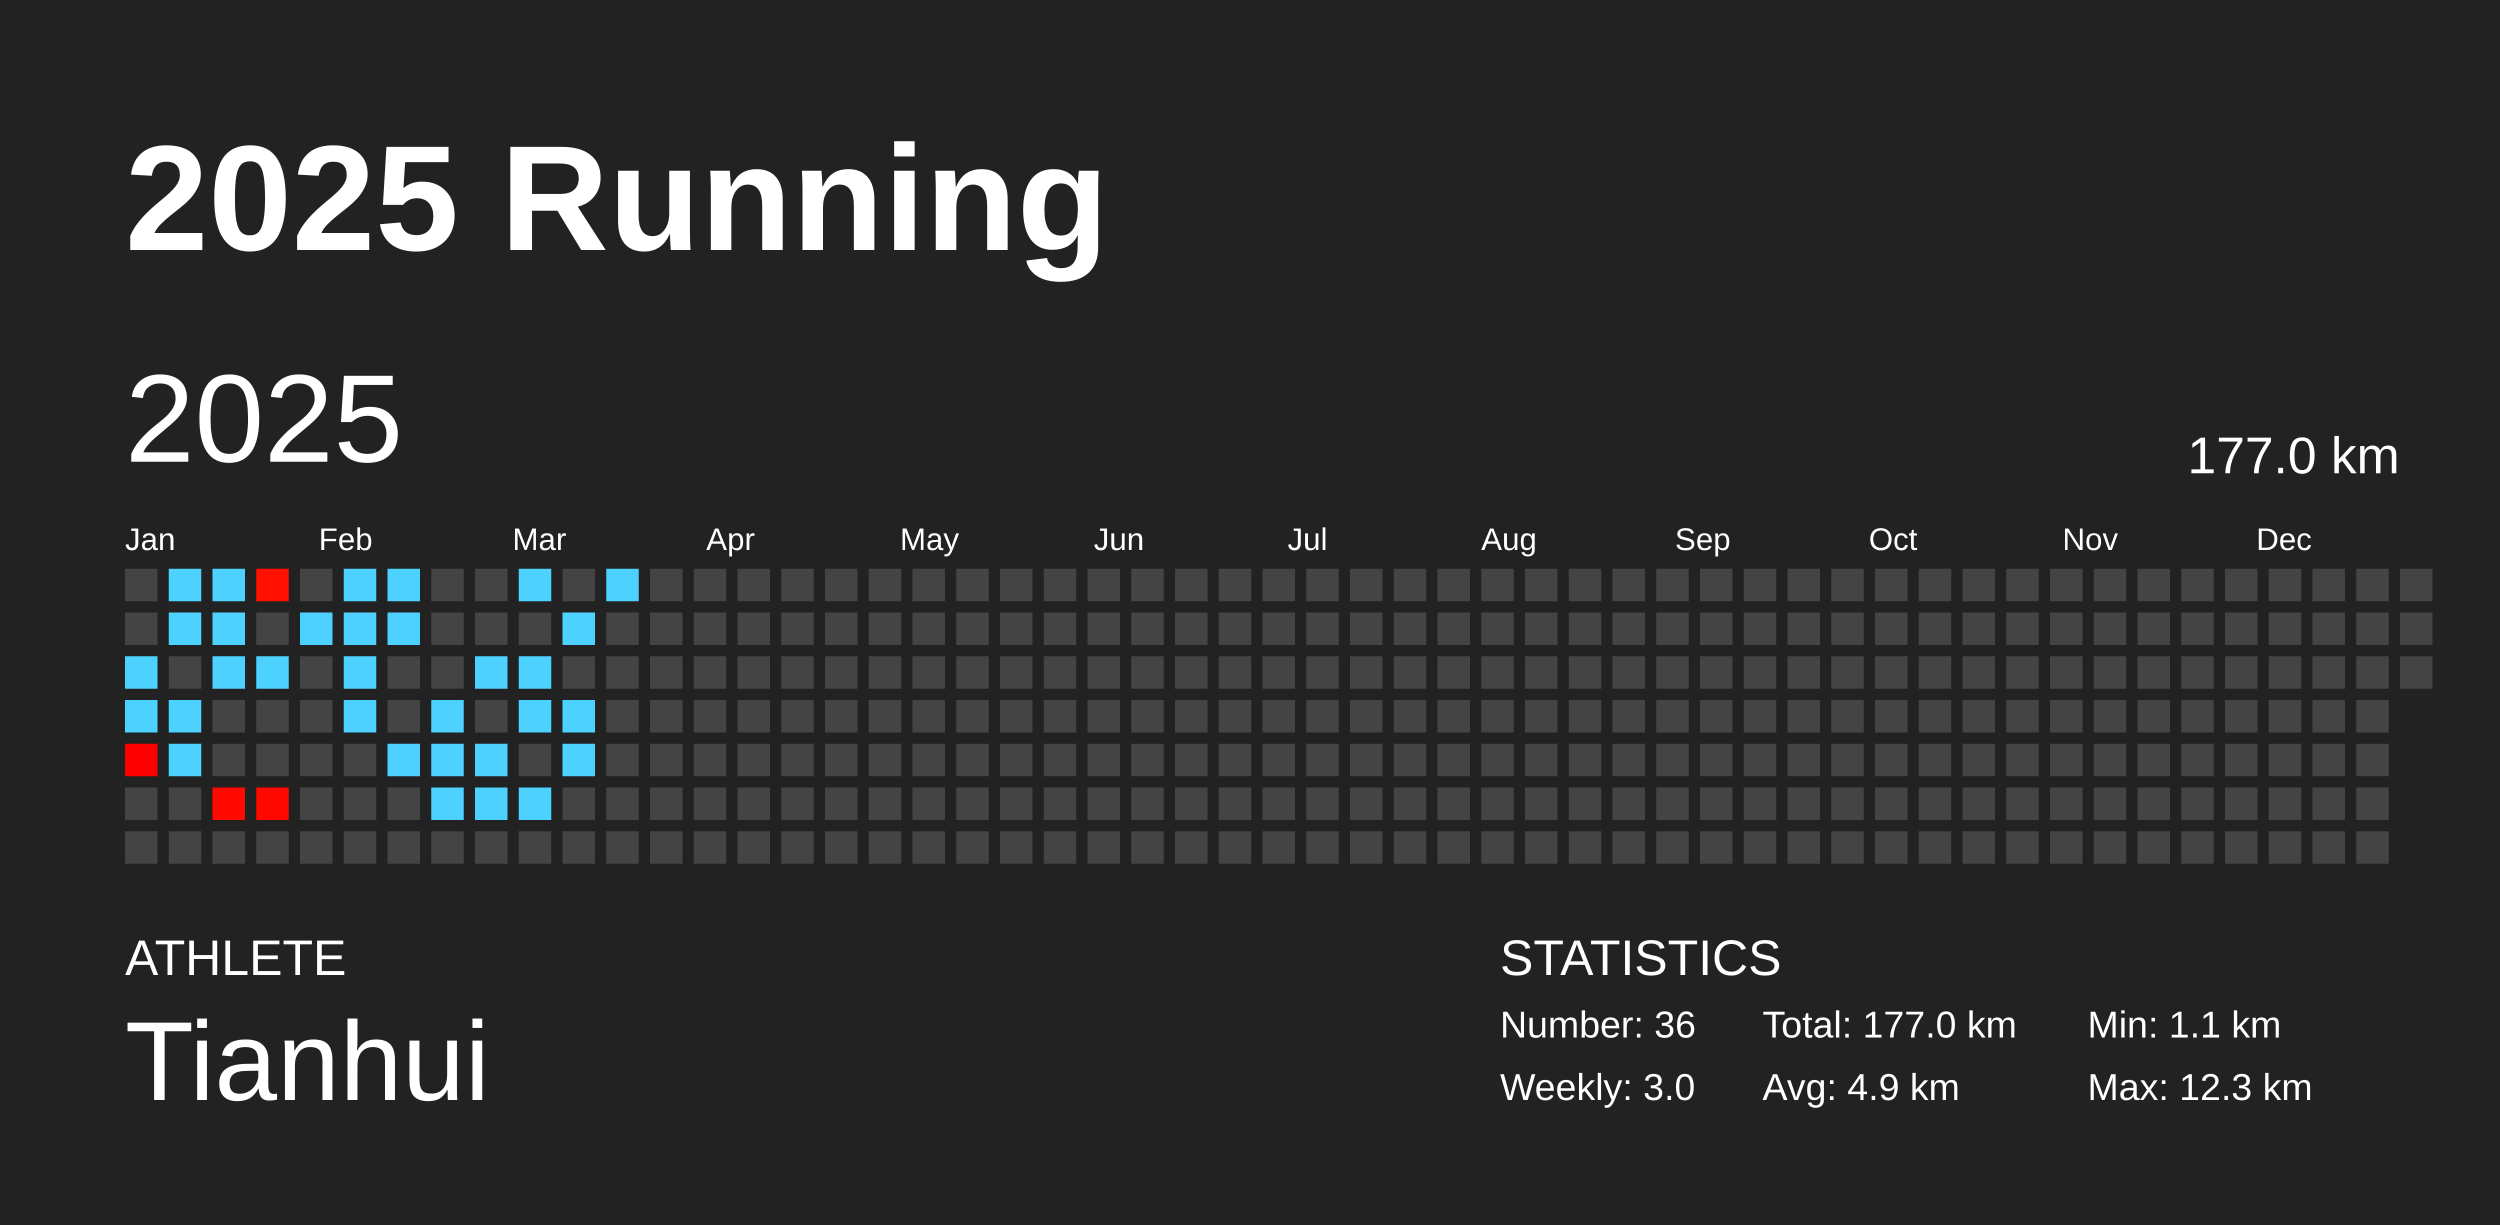
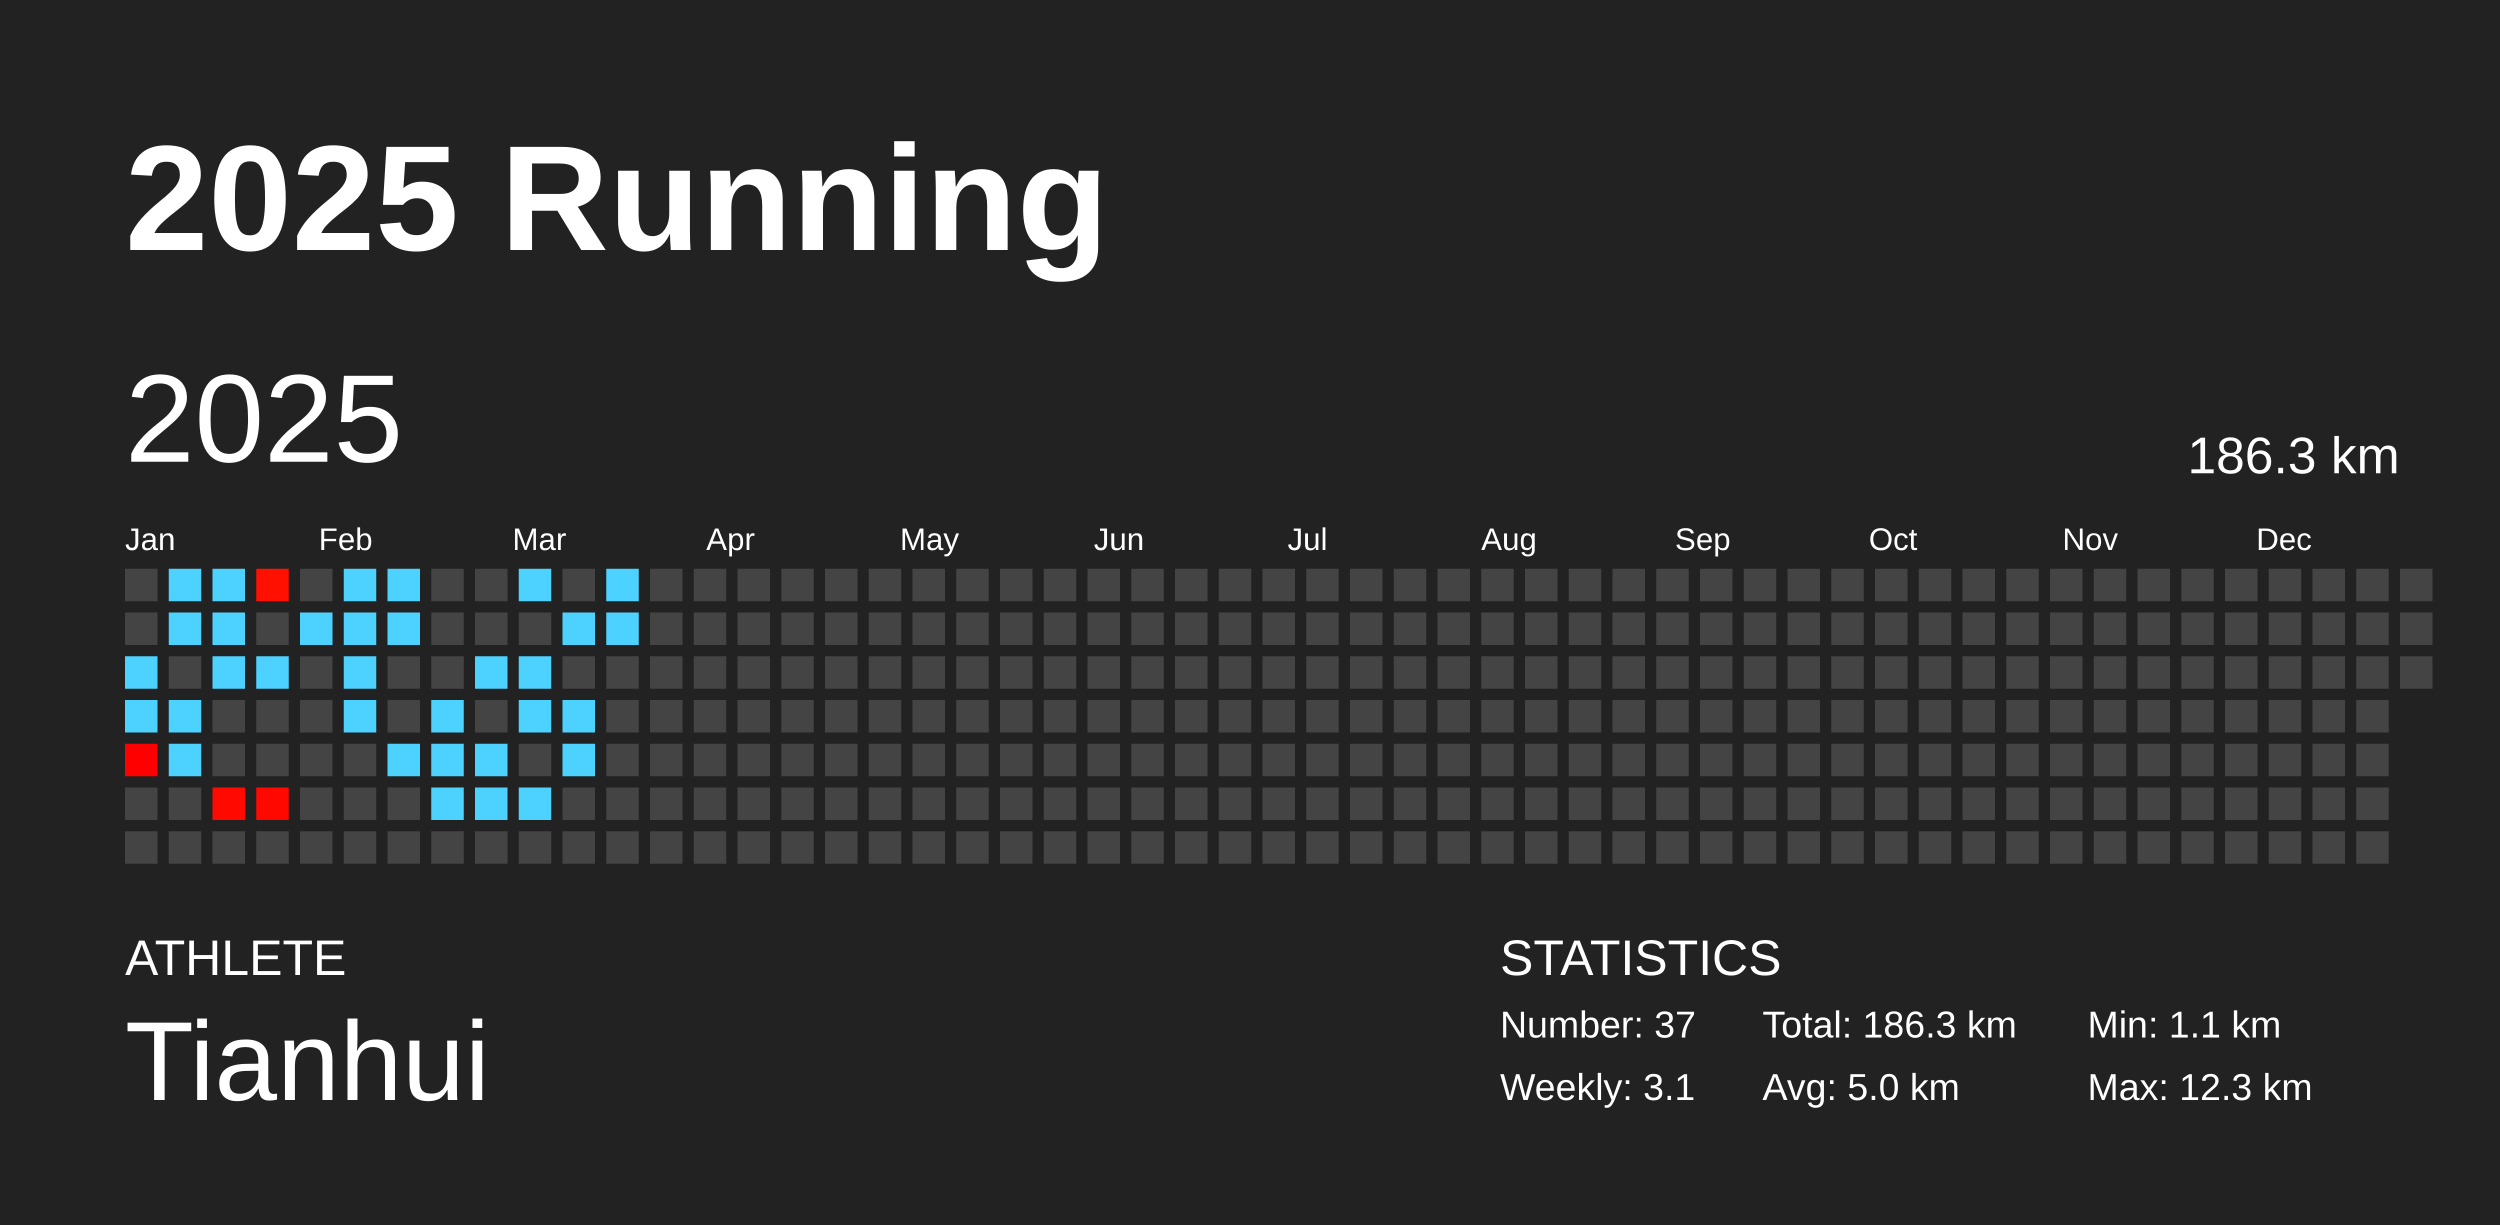
<svg xmlns="http://www.w3.org/2000/svg" baseProfile="full" height="98mm" version="1.1" viewBox="0,0,200,98" width="200mm">
  <defs />
  <rect fill="#222222" height="98" width="200" x="0" y="0" />
  <text fill="#FFFFFF" style="font-size:12px; font-family:Arial; font-weight:bold;" x="10" y="20">2025 Running</text>
  <text fill="#FFFFFF" style="font-size:4px; font-family:Arial" x="10" y="78">ATHLETE</text>
  <text fill="#FFFFFF" style="font-size:9px; font-family:Arial" x="10" y="88">Tianhui</text>
  <text fill="#FFFFFF" style="font-size:4px; font-family:Arial" x="120" y="78">STATISTICS</text>
-   <text fill="#FFFFFF" style="font-size:3px; font-family:Arial" x="120" y="83">Number: 36</text>
-   <text fill="#FFFFFF" style="font-size:3px; font-family:Arial" x="120" y="88">Weekly: 3.0</text>
-   <text fill="#FFFFFF" style="font-size:3px; font-family:Arial" x="141" y="83">Total: 177.0 km</text>
-   <text fill="#FFFFFF" style="font-size:3px; font-family:Arial" x="141" y="88">Avg: 4.9 km</text>
+   <text fill="#FFFFFF" style="font-size:3px; font-family:Arial" x="120" y="83">Number: 37</text>
+   <text fill="#FFFFFF" style="font-size:3px; font-family:Arial" x="120" y="88">Weekly: 3.1</text>
+   <text fill="#FFFFFF" style="font-size:3px; font-family:Arial" x="141" y="83">Total: 186.3 km</text>
+   <text fill="#FFFFFF" style="font-size:3px; font-family:Arial" x="141" y="88">Avg: 5.0 km</text>
  <text fill="#FFFFFF" style="font-size:3px; font-family:Arial" x="167" y="83">Min: 1.1 km</text>
  <text fill="#FFFFFF" style="font-size:3px; font-family:Arial" x="167" y="88">Max: 12.3 km</text>
  <text dominant-baseline="hanging" fill="#FFFFFF" style="font-size:10.0px; font-family:Arial;" x="10" y="30">2025</text>
-   <text dominant-baseline="hanging" fill="#FFFFFF" style="font-size:4.125px; font-family:Arial;" x="175" y="35">177.0 km</text>
+   <text dominant-baseline="hanging" fill="#FFFFFF" style="font-size:4.125px; font-family:Arial;" x="175" y="35">186.3 km</text>
  <text fill="#FFFFFF" style="font-size:2.5px; font-family:Arial" x="10.0" y="44">Jan</text>
  <text fill="#FFFFFF" style="font-size:2.5px; font-family:Arial" x="25.5" y="44">Feb</text>
  <text fill="#FFFFFF" style="font-size:2.5px; font-family:Arial" x="41.0" y="44">Mar</text>
  <text fill="#FFFFFF" style="font-size:2.5px; font-family:Arial" x="56.5" y="44">Apr</text>
  <text fill="#FFFFFF" style="font-size:2.5px; font-family:Arial" x="72.0" y="44">May</text>
  <text fill="#FFFFFF" style="font-size:2.5px; font-family:Arial" x="87.5" y="44">Jun</text>
  <text fill="#FFFFFF" style="font-size:2.5px; font-family:Arial" x="103.0" y="44">Jul</text>
  <text fill="#FFFFFF" style="font-size:2.5px; font-family:Arial" x="118.5" y="44">Aug</text>
  <text fill="#FFFFFF" style="font-size:2.5px; font-family:Arial" x="134.0" y="44">Sep</text>
  <text fill="#FFFFFF" style="font-size:2.5px; font-family:Arial" x="149.5" y="44">Oct</text>
  <text fill="#FFFFFF" style="font-size:2.5px; font-family:Arial" x="165.0" y="44">Nov</text>
  <text fill="#FFFFFF" style="font-size:2.5px; font-family:Arial" x="180.5" y="44">Dec</text>
  <rect fill="#444444" height="2.6" width="2.6" x="10.0" y="45.5" />
  <rect fill="#444444" height="2.6" width="2.6" x="10.0" y="49.0" />
  <rect fill="#4dd2ff" height="2.6" width="2.6" x="10.0" y="52.5" />
  <rect fill="#4dd2ff" height="2.6" width="2.6" x="10.0" y="56.0" />
  <rect fill="#ff0000" height="2.6" width="2.6" x="10.0" y="59.5" />
  <rect fill="#444444" height="2.6" width="2.6" x="10.0" y="63.0" />
  <rect fill="#444444" height="2.6" width="2.6" x="10.0" y="66.5" />
  <rect fill="#4dd2ff" height="2.6" width="2.6" x="13.5" y="45.5" />
  <rect fill="#4dd2ff" height="2.6" width="2.6" x="13.5" y="49.0" />
  <rect fill="#444444" height="2.6" width="2.6" x="13.5" y="52.5" />
  <rect fill="#4dd2ff" height="2.6" width="2.6" x="13.5" y="56.0" />
  <rect fill="#4dd2ff" height="2.6" width="2.6" x="13.5" y="59.5" />
  <rect fill="#444444" height="2.6" width="2.6" x="13.5" y="63.0" />
  <rect fill="#444444" height="2.6" width="2.6" x="13.5" y="66.5" />
  <rect fill="#4dd2ff" height="2.6" width="2.6" x="17.0" y="45.5" />
  <rect fill="#4dd2ff" height="2.6" width="2.6" x="17.0" y="49.0" />
  <rect fill="#4dd2ff" height="2.6" width="2.6" x="17.0" y="52.5" />
  <rect fill="#444444" height="2.6" width="2.6" x="17.0" y="56.0" />
  <rect fill="#444444" height="2.6" width="2.6" x="17.0" y="59.5" />
  <rect fill="#ff0900" height="2.6" width="2.6" x="17.0" y="63.0" />
  <rect fill="#444444" height="2.6" width="2.6" x="17.0" y="66.5" />
  <rect fill="#ff1000" height="2.6" width="2.6" x="20.5" y="45.5" />
  <rect fill="#444444" height="2.6" width="2.6" x="20.5" y="49.0" />
  <rect fill="#4dd2ff" height="2.6" width="2.6" x="20.5" y="52.5" />
  <rect fill="#444444" height="2.6" width="2.6" x="20.5" y="56.0" />
  <rect fill="#444444" height="2.6" width="2.6" x="20.5" y="59.5" />
  <rect fill="#ff0800" height="2.6" width="2.6" x="20.5" y="63.0" />
  <rect fill="#444444" height="2.6" width="2.6" x="20.5" y="66.5" />
  <rect fill="#444444" height="2.6" width="2.6" x="24.0" y="45.5" />
  <rect fill="#4dd2ff" height="2.6" width="2.6" x="24.0" y="49.0" />
  <rect fill="#444444" height="2.6" width="2.6" x="24.0" y="52.5" />
  <rect fill="#444444" height="2.6" width="2.6" x="24.0" y="56.0" />
  <rect fill="#444444" height="2.6" width="2.6" x="24.0" y="59.5" />
  <rect fill="#444444" height="2.6" width="2.6" x="24.0" y="63.0" />
  <rect fill="#444444" height="2.6" width="2.6" x="24.0" y="66.5" />
  <rect fill="#4dd2ff" height="2.6" width="2.6" x="27.5" y="45.5" />
  <rect fill="#4dd2ff" height="2.6" width="2.6" x="27.5" y="49.0" />
  <rect fill="#4dd2ff" height="2.6" width="2.6" x="27.5" y="52.5" />
  <rect fill="#4dd2ff" height="2.6" width="2.6" x="27.5" y="56.0" />
  <rect fill="#444444" height="2.6" width="2.6" x="27.5" y="59.5" />
  <rect fill="#444444" height="2.6" width="2.6" x="27.5" y="63.0" />
  <rect fill="#444444" height="2.6" width="2.6" x="27.5" y="66.5" />
  <rect fill="#4dd2ff" height="2.6" width="2.6" x="31.0" y="45.5" />
  <rect fill="#4dd2ff" height="2.6" width="2.6" x="31.0" y="49.0" />
  <rect fill="#444444" height="2.6" width="2.6" x="31.0" y="52.5" />
  <rect fill="#444444" height="2.6" width="2.6" x="31.0" y="56.0" />
  <rect fill="#4dd2ff" height="2.6" width="2.6" x="31.0" y="59.5" />
  <rect fill="#444444" height="2.6" width="2.6" x="31.0" y="63.0" />
  <rect fill="#444444" height="2.6" width="2.6" x="31.0" y="66.5" />
  <rect fill="#444444" height="2.6" width="2.6" x="34.5" y="45.5" />
  <rect fill="#444444" height="2.6" width="2.6" x="34.5" y="49.0" />
  <rect fill="#444444" height="2.6" width="2.6" x="34.5" y="52.5" />
  <rect fill="#4dd2ff" height="2.6" width="2.6" x="34.5" y="56.0" />
  <rect fill="#4dd2ff" height="2.6" width="2.6" x="34.5" y="59.5" />
  <rect fill="#4dd2ff" height="2.6" width="2.6" x="34.5" y="63.0" />
  <rect fill="#444444" height="2.6" width="2.6" x="34.5" y="66.5" />
  <rect fill="#444444" height="2.6" width="2.6" x="38.0" y="45.5" />
  <rect fill="#444444" height="2.6" width="2.6" x="38.0" y="49.0" />
  <rect fill="#4dd2ff" height="2.6" width="2.6" x="38.0" y="52.5" />
  <rect fill="#444444" height="2.6" width="2.6" x="38.0" y="56.0" />
  <rect fill="#4dd2ff" height="2.6" width="2.6" x="38.0" y="59.5" />
  <rect fill="#4dd2ff" height="2.6" width="2.6" x="38.0" y="63.0" />
  <rect fill="#444444" height="2.6" width="2.6" x="38.0" y="66.5" />
  <rect fill="#4dd2ff" height="2.6" width="2.6" x="41.5" y="45.5" />
  <rect fill="#444444" height="2.6" width="2.6" x="41.5" y="49.0" />
  <rect fill="#4dd2ff" height="2.6" width="2.6" x="41.5" y="52.5" />
  <rect fill="#4dd2ff" height="2.6" width="2.6" x="41.5" y="56.0" />
  <rect fill="#444444" height="2.6" width="2.6" x="41.5" y="59.5" />
  <rect fill="#4dd2ff" height="2.6" width="2.6" x="41.5" y="63.0" />
  <rect fill="#444444" height="2.6" width="2.6" x="41.5" y="66.5" />
  <rect fill="#444444" height="2.6" width="2.6" x="45.0" y="45.5" />
  <rect fill="#4dd2ff" height="2.6" width="2.6" x="45.0" y="49.0" />
  <rect fill="#444444" height="2.6" width="2.6" x="45.0" y="52.5" />
  <rect fill="#4dd2ff" height="2.6" width="2.6" x="45.0" y="56.0" />
  <rect fill="#4dd2ff" height="2.6" width="2.6" x="45.0" y="59.5" />
  <rect fill="#444444" height="2.6" width="2.6" x="45.0" y="63.0" />
  <rect fill="#444444" height="2.6" width="2.6" x="45.0" y="66.5" />
  <rect fill="#4dd2ff" height="2.6" width="2.6" x="48.5" y="45.5" />
-   <rect fill="#444444" height="2.6" width="2.6" x="48.5" y="49.0" />
+   <rect fill="#4dd2ff" height="2.6" width="2.6" x="48.5" y="49.0" />
  <rect fill="#444444" height="2.6" width="2.6" x="48.5" y="52.5" />
  <rect fill="#444444" height="2.6" width="2.6" x="48.5" y="56.0" />
  <rect fill="#444444" height="2.6" width="2.6" x="48.5" y="59.5" />
  <rect fill="#444444" height="2.6" width="2.6" x="48.5" y="63.0" />
  <rect fill="#444444" height="2.6" width="2.6" x="48.5" y="66.5" />
  <rect fill="#444444" height="2.6" width="2.6" x="52.0" y="45.5" />
  <rect fill="#444444" height="2.6" width="2.6" x="52.0" y="49.0" />
  <rect fill="#444444" height="2.6" width="2.6" x="52.0" y="52.5" />
  <rect fill="#444444" height="2.6" width="2.6" x="52.0" y="56.0" />
  <rect fill="#444444" height="2.6" width="2.6" x="52.0" y="59.5" />
  <rect fill="#444444" height="2.6" width="2.6" x="52.0" y="63.0" />
  <rect fill="#444444" height="2.6" width="2.6" x="52.0" y="66.5" />
  <rect fill="#444444" height="2.6" width="2.6" x="55.5" y="45.5" />
  <rect fill="#444444" height="2.6" width="2.6" x="55.5" y="49.0" />
  <rect fill="#444444" height="2.6" width="2.6" x="55.5" y="52.5" />
  <rect fill="#444444" height="2.6" width="2.6" x="55.5" y="56.0" />
  <rect fill="#444444" height="2.6" width="2.6" x="55.5" y="59.5" />
  <rect fill="#444444" height="2.6" width="2.6" x="55.5" y="63.0" />
  <rect fill="#444444" height="2.6" width="2.6" x="55.5" y="66.5" />
  <rect fill="#444444" height="2.6" width="2.6" x="59.0" y="45.5" />
  <rect fill="#444444" height="2.6" width="2.6" x="59.0" y="49.0" />
  <rect fill="#444444" height="2.6" width="2.6" x="59.0" y="52.5" />
  <rect fill="#444444" height="2.6" width="2.6" x="59.0" y="56.0" />
  <rect fill="#444444" height="2.6" width="2.6" x="59.0" y="59.5" />
  <rect fill="#444444" height="2.6" width="2.6" x="59.0" y="63.0" />
  <rect fill="#444444" height="2.6" width="2.6" x="59.0" y="66.5" />
  <rect fill="#444444" height="2.6" width="2.6" x="62.5" y="45.5" />
  <rect fill="#444444" height="2.6" width="2.6" x="62.5" y="49.0" />
  <rect fill="#444444" height="2.6" width="2.6" x="62.5" y="52.5" />
  <rect fill="#444444" height="2.6" width="2.6" x="62.5" y="56.0" />
  <rect fill="#444444" height="2.6" width="2.6" x="62.5" y="59.5" />
  <rect fill="#444444" height="2.6" width="2.6" x="62.5" y="63.0" />
  <rect fill="#444444" height="2.6" width="2.6" x="62.5" y="66.5" />
  <rect fill="#444444" height="2.6" width="2.6" x="66.0" y="45.5" />
  <rect fill="#444444" height="2.6" width="2.6" x="66.0" y="49.0" />
  <rect fill="#444444" height="2.6" width="2.6" x="66.0" y="52.5" />
  <rect fill="#444444" height="2.6" width="2.6" x="66.0" y="56.0" />
  <rect fill="#444444" height="2.6" width="2.6" x="66.0" y="59.5" />
  <rect fill="#444444" height="2.6" width="2.6" x="66.0" y="63.0" />
  <rect fill="#444444" height="2.6" width="2.6" x="66.0" y="66.5" />
  <rect fill="#444444" height="2.6" width="2.6" x="69.5" y="45.5" />
  <rect fill="#444444" height="2.6" width="2.6" x="69.5" y="49.0" />
  <rect fill="#444444" height="2.6" width="2.6" x="69.5" y="52.5" />
  <rect fill="#444444" height="2.6" width="2.6" x="69.5" y="56.0" />
  <rect fill="#444444" height="2.6" width="2.6" x="69.5" y="59.5" />
  <rect fill="#444444" height="2.6" width="2.6" x="69.5" y="63.0" />
  <rect fill="#444444" height="2.6" width="2.6" x="69.5" y="66.5" />
  <rect fill="#444444" height="2.6" width="2.6" x="73.0" y="45.5" />
  <rect fill="#444444" height="2.6" width="2.6" x="73.0" y="49.0" />
  <rect fill="#444444" height="2.6" width="2.6" x="73.0" y="52.5" />
  <rect fill="#444444" height="2.6" width="2.6" x="73.0" y="56.0" />
  <rect fill="#444444" height="2.6" width="2.6" x="73.0" y="59.5" />
  <rect fill="#444444" height="2.6" width="2.6" x="73.0" y="63.0" />
  <rect fill="#444444" height="2.6" width="2.6" x="73.0" y="66.5" />
  <rect fill="#444444" height="2.6" width="2.6" x="76.5" y="45.5" />
  <rect fill="#444444" height="2.6" width="2.6" x="76.5" y="49.0" />
  <rect fill="#444444" height="2.6" width="2.6" x="76.5" y="52.5" />
  <rect fill="#444444" height="2.6" width="2.6" x="76.5" y="56.0" />
  <rect fill="#444444" height="2.6" width="2.6" x="76.5" y="59.5" />
  <rect fill="#444444" height="2.6" width="2.6" x="76.5" y="63.0" />
  <rect fill="#444444" height="2.6" width="2.6" x="76.5" y="66.5" />
  <rect fill="#444444" height="2.6" width="2.6" x="80.0" y="45.5" />
  <rect fill="#444444" height="2.6" width="2.6" x="80.0" y="49.0" />
  <rect fill="#444444" height="2.6" width="2.6" x="80.0" y="52.5" />
  <rect fill="#444444" height="2.6" width="2.6" x="80.0" y="56.0" />
  <rect fill="#444444" height="2.6" width="2.6" x="80.0" y="59.5" />
  <rect fill="#444444" height="2.6" width="2.6" x="80.0" y="63.0" />
  <rect fill="#444444" height="2.6" width="2.6" x="80.0" y="66.5" />
  <rect fill="#444444" height="2.6" width="2.6" x="83.5" y="45.5" />
  <rect fill="#444444" height="2.6" width="2.6" x="83.5" y="49.0" />
  <rect fill="#444444" height="2.6" width="2.6" x="83.5" y="52.5" />
  <rect fill="#444444" height="2.6" width="2.6" x="83.5" y="56.0" />
  <rect fill="#444444" height="2.6" width="2.6" x="83.5" y="59.5" />
  <rect fill="#444444" height="2.6" width="2.6" x="83.5" y="63.0" />
  <rect fill="#444444" height="2.6" width="2.6" x="83.5" y="66.5" />
  <rect fill="#444444" height="2.6" width="2.6" x="87.0" y="45.5" />
  <rect fill="#444444" height="2.6" width="2.6" x="87.0" y="49.0" />
  <rect fill="#444444" height="2.6" width="2.6" x="87.0" y="52.5" />
  <rect fill="#444444" height="2.6" width="2.6" x="87.0" y="56.0" />
  <rect fill="#444444" height="2.6" width="2.6" x="87.0" y="59.5" />
  <rect fill="#444444" height="2.6" width="2.6" x="87.0" y="63.0" />
  <rect fill="#444444" height="2.6" width="2.6" x="87.0" y="66.5" />
  <rect fill="#444444" height="2.6" width="2.6" x="90.5" y="45.5" />
  <rect fill="#444444" height="2.6" width="2.6" x="90.5" y="49.0" />
  <rect fill="#444444" height="2.6" width="2.6" x="90.5" y="52.5" />
  <rect fill="#444444" height="2.6" width="2.6" x="90.5" y="56.0" />
  <rect fill="#444444" height="2.6" width="2.6" x="90.5" y="59.5" />
  <rect fill="#444444" height="2.6" width="2.6" x="90.5" y="63.0" />
  <rect fill="#444444" height="2.6" width="2.6" x="90.5" y="66.5" />
  <rect fill="#444444" height="2.6" width="2.6" x="94.0" y="45.5" />
  <rect fill="#444444" height="2.6" width="2.6" x="94.0" y="49.0" />
  <rect fill="#444444" height="2.6" width="2.6" x="94.0" y="52.5" />
  <rect fill="#444444" height="2.6" width="2.6" x="94.0" y="56.0" />
  <rect fill="#444444" height="2.6" width="2.6" x="94.0" y="59.5" />
  <rect fill="#444444" height="2.6" width="2.6" x="94.0" y="63.0" />
  <rect fill="#444444" height="2.6" width="2.6" x="94.0" y="66.5" />
  <rect fill="#444444" height="2.6" width="2.6" x="97.5" y="45.5" />
  <rect fill="#444444" height="2.6" width="2.6" x="97.5" y="49.0" />
  <rect fill="#444444" height="2.6" width="2.6" x="97.5" y="52.5" />
  <rect fill="#444444" height="2.6" width="2.6" x="97.5" y="56.0" />
  <rect fill="#444444" height="2.6" width="2.6" x="97.5" y="59.5" />
  <rect fill="#444444" height="2.6" width="2.6" x="97.5" y="63.0" />
  <rect fill="#444444" height="2.6" width="2.6" x="97.5" y="66.5" />
  <rect fill="#444444" height="2.6" width="2.6" x="101.0" y="45.5" />
  <rect fill="#444444" height="2.6" width="2.6" x="101.0" y="49.0" />
  <rect fill="#444444" height="2.6" width="2.6" x="101.0" y="52.5" />
  <rect fill="#444444" height="2.6" width="2.6" x="101.0" y="56.0" />
  <rect fill="#444444" height="2.6" width="2.6" x="101.0" y="59.5" />
  <rect fill="#444444" height="2.6" width="2.6" x="101.0" y="63.0" />
  <rect fill="#444444" height="2.6" width="2.6" x="101.0" y="66.5" />
  <rect fill="#444444" height="2.6" width="2.6" x="104.5" y="45.5" />
  <rect fill="#444444" height="2.6" width="2.6" x="104.5" y="49.0" />
  <rect fill="#444444" height="2.6" width="2.6" x="104.5" y="52.5" />
  <rect fill="#444444" height="2.6" width="2.6" x="104.5" y="56.0" />
  <rect fill="#444444" height="2.6" width="2.6" x="104.5" y="59.5" />
  <rect fill="#444444" height="2.6" width="2.6" x="104.5" y="63.0" />
  <rect fill="#444444" height="2.6" width="2.6" x="104.5" y="66.5" />
  <rect fill="#444444" height="2.6" width="2.6" x="108.0" y="45.5" />
  <rect fill="#444444" height="2.6" width="2.6" x="108.0" y="49.0" />
  <rect fill="#444444" height="2.6" width="2.6" x="108.0" y="52.5" />
  <rect fill="#444444" height="2.6" width="2.6" x="108.0" y="56.0" />
  <rect fill="#444444" height="2.6" width="2.6" x="108.0" y="59.5" />
  <rect fill="#444444" height="2.6" width="2.6" x="108.0" y="63.0" />
  <rect fill="#444444" height="2.6" width="2.6" x="108.0" y="66.5" />
  <rect fill="#444444" height="2.6" width="2.6" x="111.5" y="45.5" />
  <rect fill="#444444" height="2.6" width="2.6" x="111.5" y="49.0" />
  <rect fill="#444444" height="2.6" width="2.6" x="111.5" y="52.5" />
  <rect fill="#444444" height="2.6" width="2.6" x="111.5" y="56.0" />
  <rect fill="#444444" height="2.6" width="2.6" x="111.5" y="59.5" />
  <rect fill="#444444" height="2.6" width="2.6" x="111.5" y="63.0" />
  <rect fill="#444444" height="2.6" width="2.6" x="111.5" y="66.5" />
  <rect fill="#444444" height="2.6" width="2.6" x="115.0" y="45.5" />
  <rect fill="#444444" height="2.6" width="2.6" x="115.0" y="49.0" />
  <rect fill="#444444" height="2.6" width="2.6" x="115.0" y="52.5" />
  <rect fill="#444444" height="2.6" width="2.6" x="115.0" y="56.0" />
  <rect fill="#444444" height="2.6" width="2.6" x="115.0" y="59.5" />
  <rect fill="#444444" height="2.6" width="2.6" x="115.0" y="63.0" />
  <rect fill="#444444" height="2.6" width="2.6" x="115.0" y="66.5" />
  <rect fill="#444444" height="2.6" width="2.6" x="118.5" y="45.5" />
  <rect fill="#444444" height="2.6" width="2.6" x="118.5" y="49.0" />
  <rect fill="#444444" height="2.6" width="2.6" x="118.5" y="52.5" />
  <rect fill="#444444" height="2.6" width="2.6" x="118.5" y="56.0" />
  <rect fill="#444444" height="2.6" width="2.6" x="118.5" y="59.5" />
  <rect fill="#444444" height="2.6" width="2.6" x="118.5" y="63.0" />
  <rect fill="#444444" height="2.6" width="2.6" x="118.5" y="66.5" />
  <rect fill="#444444" height="2.6" width="2.6" x="122.0" y="45.5" />
  <rect fill="#444444" height="2.6" width="2.6" x="122.0" y="49.0" />
  <rect fill="#444444" height="2.6" width="2.6" x="122.0" y="52.5" />
  <rect fill="#444444" height="2.6" width="2.6" x="122.0" y="56.0" />
  <rect fill="#444444" height="2.6" width="2.6" x="122.0" y="59.5" />
  <rect fill="#444444" height="2.6" width="2.6" x="122.0" y="63.0" />
  <rect fill="#444444" height="2.6" width="2.6" x="122.0" y="66.5" />
  <rect fill="#444444" height="2.6" width="2.6" x="125.5" y="45.5" />
  <rect fill="#444444" height="2.6" width="2.6" x="125.5" y="49.0" />
  <rect fill="#444444" height="2.6" width="2.6" x="125.5" y="52.5" />
  <rect fill="#444444" height="2.6" width="2.6" x="125.5" y="56.0" />
  <rect fill="#444444" height="2.6" width="2.6" x="125.5" y="59.5" />
  <rect fill="#444444" height="2.6" width="2.6" x="125.5" y="63.0" />
  <rect fill="#444444" height="2.6" width="2.6" x="125.5" y="66.5" />
  <rect fill="#444444" height="2.6" width="2.6" x="129.0" y="45.5" />
  <rect fill="#444444" height="2.6" width="2.6" x="129.0" y="49.0" />
  <rect fill="#444444" height="2.6" width="2.6" x="129.0" y="52.5" />
  <rect fill="#444444" height="2.6" width="2.6" x="129.0" y="56.0" />
  <rect fill="#444444" height="2.6" width="2.6" x="129.0" y="59.5" />
  <rect fill="#444444" height="2.6" width="2.6" x="129.0" y="63.0" />
  <rect fill="#444444" height="2.6" width="2.6" x="129.0" y="66.5" />
  <rect fill="#444444" height="2.6" width="2.6" x="132.5" y="45.5" />
  <rect fill="#444444" height="2.6" width="2.6" x="132.5" y="49.0" />
  <rect fill="#444444" height="2.6" width="2.6" x="132.5" y="52.5" />
  <rect fill="#444444" height="2.6" width="2.6" x="132.5" y="56.0" />
  <rect fill="#444444" height="2.6" width="2.6" x="132.5" y="59.5" />
  <rect fill="#444444" height="2.6" width="2.6" x="132.5" y="63.0" />
  <rect fill="#444444" height="2.6" width="2.6" x="132.5" y="66.5" />
  <rect fill="#444444" height="2.6" width="2.6" x="136.0" y="45.5" />
  <rect fill="#444444" height="2.6" width="2.6" x="136.0" y="49.0" />
  <rect fill="#444444" height="2.6" width="2.6" x="136.0" y="52.5" />
  <rect fill="#444444" height="2.6" width="2.6" x="136.0" y="56.0" />
  <rect fill="#444444" height="2.6" width="2.6" x="136.0" y="59.5" />
  <rect fill="#444444" height="2.6" width="2.6" x="136.0" y="63.0" />
  <rect fill="#444444" height="2.6" width="2.6" x="136.0" y="66.5" />
  <rect fill="#444444" height="2.6" width="2.6" x="139.5" y="45.5" />
  <rect fill="#444444" height="2.6" width="2.6" x="139.5" y="49.0" />
  <rect fill="#444444" height="2.6" width="2.6" x="139.5" y="52.5" />
  <rect fill="#444444" height="2.6" width="2.6" x="139.5" y="56.0" />
  <rect fill="#444444" height="2.6" width="2.6" x="139.5" y="59.5" />
  <rect fill="#444444" height="2.6" width="2.6" x="139.5" y="63.0" />
  <rect fill="#444444" height="2.6" width="2.6" x="139.5" y="66.5" />
  <rect fill="#444444" height="2.6" width="2.6" x="143.0" y="45.5" />
  <rect fill="#444444" height="2.6" width="2.6" x="143.0" y="49.0" />
  <rect fill="#444444" height="2.6" width="2.6" x="143.0" y="52.5" />
  <rect fill="#444444" height="2.6" width="2.6" x="143.0" y="56.0" />
  <rect fill="#444444" height="2.6" width="2.6" x="143.0" y="59.5" />
  <rect fill="#444444" height="2.6" width="2.6" x="143.0" y="63.0" />
  <rect fill="#444444" height="2.6" width="2.6" x="143.0" y="66.5" />
  <rect fill="#444444" height="2.6" width="2.6" x="146.5" y="45.5" />
  <rect fill="#444444" height="2.6" width="2.6" x="146.5" y="49.0" />
  <rect fill="#444444" height="2.6" width="2.6" x="146.5" y="52.5" />
  <rect fill="#444444" height="2.6" width="2.6" x="146.5" y="56.0" />
  <rect fill="#444444" height="2.6" width="2.6" x="146.5" y="59.5" />
  <rect fill="#444444" height="2.6" width="2.6" x="146.5" y="63.0" />
  <rect fill="#444444" height="2.6" width="2.6" x="146.5" y="66.5" />
  <rect fill="#444444" height="2.6" width="2.6" x="150.0" y="45.5" />
  <rect fill="#444444" height="2.6" width="2.6" x="150.0" y="49.0" />
  <rect fill="#444444" height="2.6" width="2.6" x="150.0" y="52.5" />
  <rect fill="#444444" height="2.6" width="2.6" x="150.0" y="56.0" />
  <rect fill="#444444" height="2.6" width="2.6" x="150.0" y="59.5" />
  <rect fill="#444444" height="2.6" width="2.6" x="150.0" y="63.0" />
  <rect fill="#444444" height="2.6" width="2.6" x="150.0" y="66.5" />
  <rect fill="#444444" height="2.6" width="2.6" x="153.5" y="45.5" />
  <rect fill="#444444" height="2.6" width="2.6" x="153.5" y="49.0" />
  <rect fill="#444444" height="2.6" width="2.6" x="153.5" y="52.5" />
  <rect fill="#444444" height="2.6" width="2.6" x="153.5" y="56.0" />
  <rect fill="#444444" height="2.6" width="2.6" x="153.5" y="59.5" />
  <rect fill="#444444" height="2.6" width="2.6" x="153.5" y="63.0" />
  <rect fill="#444444" height="2.6" width="2.6" x="153.5" y="66.5" />
  <rect fill="#444444" height="2.6" width="2.6" x="157.0" y="45.5" />
  <rect fill="#444444" height="2.6" width="2.6" x="157.0" y="49.0" />
  <rect fill="#444444" height="2.6" width="2.6" x="157.0" y="52.5" />
  <rect fill="#444444" height="2.6" width="2.6" x="157.0" y="56.0" />
  <rect fill="#444444" height="2.6" width="2.6" x="157.0" y="59.5" />
  <rect fill="#444444" height="2.6" width="2.6" x="157.0" y="63.0" />
  <rect fill="#444444" height="2.6" width="2.6" x="157.0" y="66.5" />
  <rect fill="#444444" height="2.6" width="2.6" x="160.5" y="45.5" />
  <rect fill="#444444" height="2.6" width="2.6" x="160.5" y="49.0" />
  <rect fill="#444444" height="2.6" width="2.6" x="160.5" y="52.5" />
  <rect fill="#444444" height="2.6" width="2.6" x="160.5" y="56.0" />
  <rect fill="#444444" height="2.6" width="2.6" x="160.5" y="59.5" />
  <rect fill="#444444" height="2.6" width="2.6" x="160.5" y="63.0" />
  <rect fill="#444444" height="2.6" width="2.6" x="160.5" y="66.5" />
  <rect fill="#444444" height="2.6" width="2.6" x="164.0" y="45.5" />
  <rect fill="#444444" height="2.6" width="2.6" x="164.0" y="49.0" />
  <rect fill="#444444" height="2.6" width="2.6" x="164.0" y="52.5" />
  <rect fill="#444444" height="2.6" width="2.6" x="164.0" y="56.0" />
  <rect fill="#444444" height="2.6" width="2.6" x="164.0" y="59.5" />
  <rect fill="#444444" height="2.6" width="2.6" x="164.0" y="63.0" />
  <rect fill="#444444" height="2.6" width="2.6" x="164.0" y="66.5" />
  <rect fill="#444444" height="2.6" width="2.6" x="167.5" y="45.5" />
  <rect fill="#444444" height="2.6" width="2.6" x="167.5" y="49.0" />
  <rect fill="#444444" height="2.6" width="2.6" x="167.5" y="52.5" />
  <rect fill="#444444" height="2.6" width="2.6" x="167.5" y="56.0" />
  <rect fill="#444444" height="2.6" width="2.6" x="167.5" y="59.5" />
  <rect fill="#444444" height="2.6" width="2.6" x="167.5" y="63.0" />
  <rect fill="#444444" height="2.6" width="2.6" x="167.5" y="66.5" />
  <rect fill="#444444" height="2.6" width="2.6" x="171.0" y="45.5" />
  <rect fill="#444444" height="2.6" width="2.6" x="171.0" y="49.0" />
  <rect fill="#444444" height="2.6" width="2.6" x="171.0" y="52.5" />
  <rect fill="#444444" height="2.6" width="2.6" x="171.0" y="56.0" />
  <rect fill="#444444" height="2.6" width="2.6" x="171.0" y="59.5" />
  <rect fill="#444444" height="2.6" width="2.6" x="171.0" y="63.0" />
  <rect fill="#444444" height="2.6" width="2.6" x="171.0" y="66.5" />
  <rect fill="#444444" height="2.6" width="2.6" x="174.5" y="45.5" />
  <rect fill="#444444" height="2.6" width="2.6" x="174.5" y="49.0" />
  <rect fill="#444444" height="2.6" width="2.6" x="174.5" y="52.5" />
  <rect fill="#444444" height="2.6" width="2.6" x="174.5" y="56.0" />
  <rect fill="#444444" height="2.6" width="2.6" x="174.5" y="59.5" />
  <rect fill="#444444" height="2.6" width="2.6" x="174.5" y="63.0" />
  <rect fill="#444444" height="2.6" width="2.6" x="174.5" y="66.5" />
  <rect fill="#444444" height="2.6" width="2.6" x="178.0" y="45.5" />
  <rect fill="#444444" height="2.6" width="2.6" x="178.0" y="49.0" />
  <rect fill="#444444" height="2.6" width="2.6" x="178.0" y="52.5" />
  <rect fill="#444444" height="2.6" width="2.6" x="178.0" y="56.0" />
  <rect fill="#444444" height="2.6" width="2.6" x="178.0" y="59.5" />
  <rect fill="#444444" height="2.6" width="2.6" x="178.0" y="63.0" />
  <rect fill="#444444" height="2.6" width="2.6" x="178.0" y="66.5" />
  <rect fill="#444444" height="2.6" width="2.6" x="181.5" y="45.5" />
  <rect fill="#444444" height="2.6" width="2.6" x="181.5" y="49.0" />
  <rect fill="#444444" height="2.6" width="2.6" x="181.5" y="52.5" />
  <rect fill="#444444" height="2.6" width="2.6" x="181.5" y="56.0" />
  <rect fill="#444444" height="2.6" width="2.6" x="181.5" y="59.5" />
  <rect fill="#444444" height="2.6" width="2.6" x="181.5" y="63.0" />
  <rect fill="#444444" height="2.6" width="2.6" x="181.5" y="66.5" />
  <rect fill="#444444" height="2.6" width="2.6" x="185.0" y="45.5" />
  <rect fill="#444444" height="2.6" width="2.6" x="185.0" y="49.0" />
  <rect fill="#444444" height="2.6" width="2.6" x="185.0" y="52.5" />
  <rect fill="#444444" height="2.6" width="2.6" x="185.0" y="56.0" />
  <rect fill="#444444" height="2.6" width="2.6" x="185.0" y="59.5" />
  <rect fill="#444444" height="2.6" width="2.6" x="185.0" y="63.0" />
  <rect fill="#444444" height="2.6" width="2.6" x="185.0" y="66.5" />
  <rect fill="#444444" height="2.6" width="2.6" x="188.5" y="45.5" />
  <rect fill="#444444" height="2.6" width="2.6" x="188.5" y="49.0" />
  <rect fill="#444444" height="2.6" width="2.6" x="188.5" y="52.5" />
  <rect fill="#444444" height="2.6" width="2.6" x="188.5" y="56.0" />
  <rect fill="#444444" height="2.6" width="2.6" x="188.5" y="59.5" />
  <rect fill="#444444" height="2.6" width="2.6" x="188.5" y="63.0" />
  <rect fill="#444444" height="2.6" width="2.6" x="188.5" y="66.5" />
  <rect fill="#444444" height="2.6" width="2.6" x="192.0" y="45.5" />
  <rect fill="#444444" height="2.6" width="2.6" x="192.0" y="49.0" />
  <rect fill="#444444" height="2.6" width="2.6" x="192.0" y="52.5" />
</svg>
